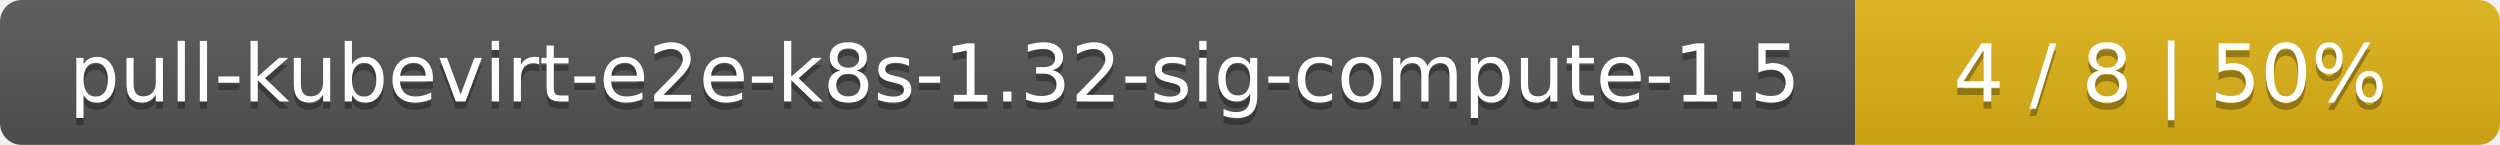
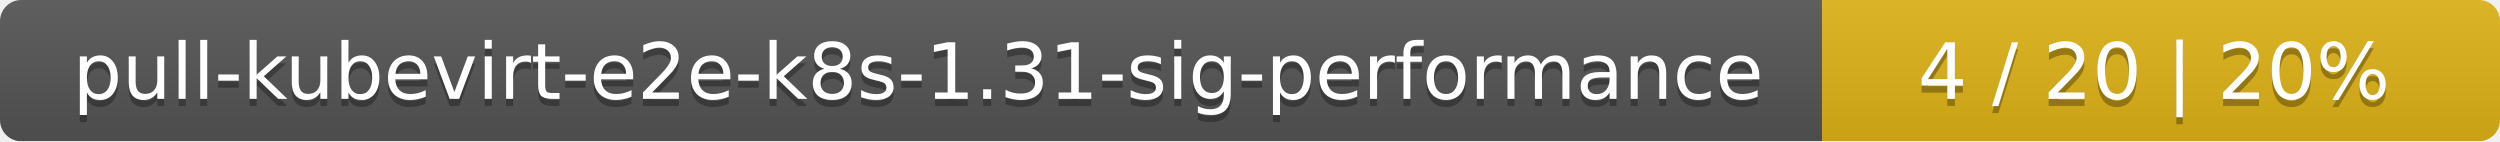
- <svg xmlns="http://www.w3.org/2000/svg" width="345" height="20">
+ <svg xmlns="http://www.w3.org/2000/svg" width="354" height="20">
  <linearGradient id="smooth" x2="0" y2="100%">
    <stop offset="0" stop-color="#bbb" stop-opacity=".1" />
    <stop offset="1" stop-opacity=".1" />
  </linearGradient>
  <mask id="round">
-     <rect width="345" height="20" rx="3" fill="#fff" />
+     <rect width="354" height="20" rx="3" fill="#fff" />
  </mask>
  <g mask="url(#round)">
-     <rect width="256" height="20" fill="#555" />
-     <rect x="256" width="89" height="20" fill="#dfb317" />
-     <rect width="345" height="20" fill="url(#smooth)" />
+     <rect width="258" height="20" fill="#555" />
+     <rect x="258" width="96" height="20" fill="#dfb317" />
+     <rect width="354" height="20" fill="url(#smooth)" />
  </g>
  <g fill="#fff" text-anchor="middle" font-family="DejaVu Sans,Verdana,Geneva,sans-serif" font-size="11">
-     <text x="129" y="15" fill="#010101" fill-opacity=".3">pull-kubevirt-e2e-k8s-1.32-sig-compute-1.5</text>
-     <text x="129" y="14">pull-kubevirt-e2e-k8s-1.32-sig-compute-1.5</text>
-     <text x="299.5" y="15" fill="#010101" fill-opacity=".3">4 / 8    |    50%</text>
-     <text x="299.5" y="14">4 / 8    |    50%</text>
+     <text x="130" y="15" fill="#010101" fill-opacity=".3">pull-kubevirt-e2e-k8s-1.31-sig-performance</text>
+     <text x="130" y="14">pull-kubevirt-e2e-k8s-1.31-sig-performance</text>
+     <text x="305" y="15" fill="#010101" fill-opacity=".3">4 / 20    |    20%</text>
+     <text x="305" y="14">4 / 20    |    20%</text>
  </g>
</svg>
